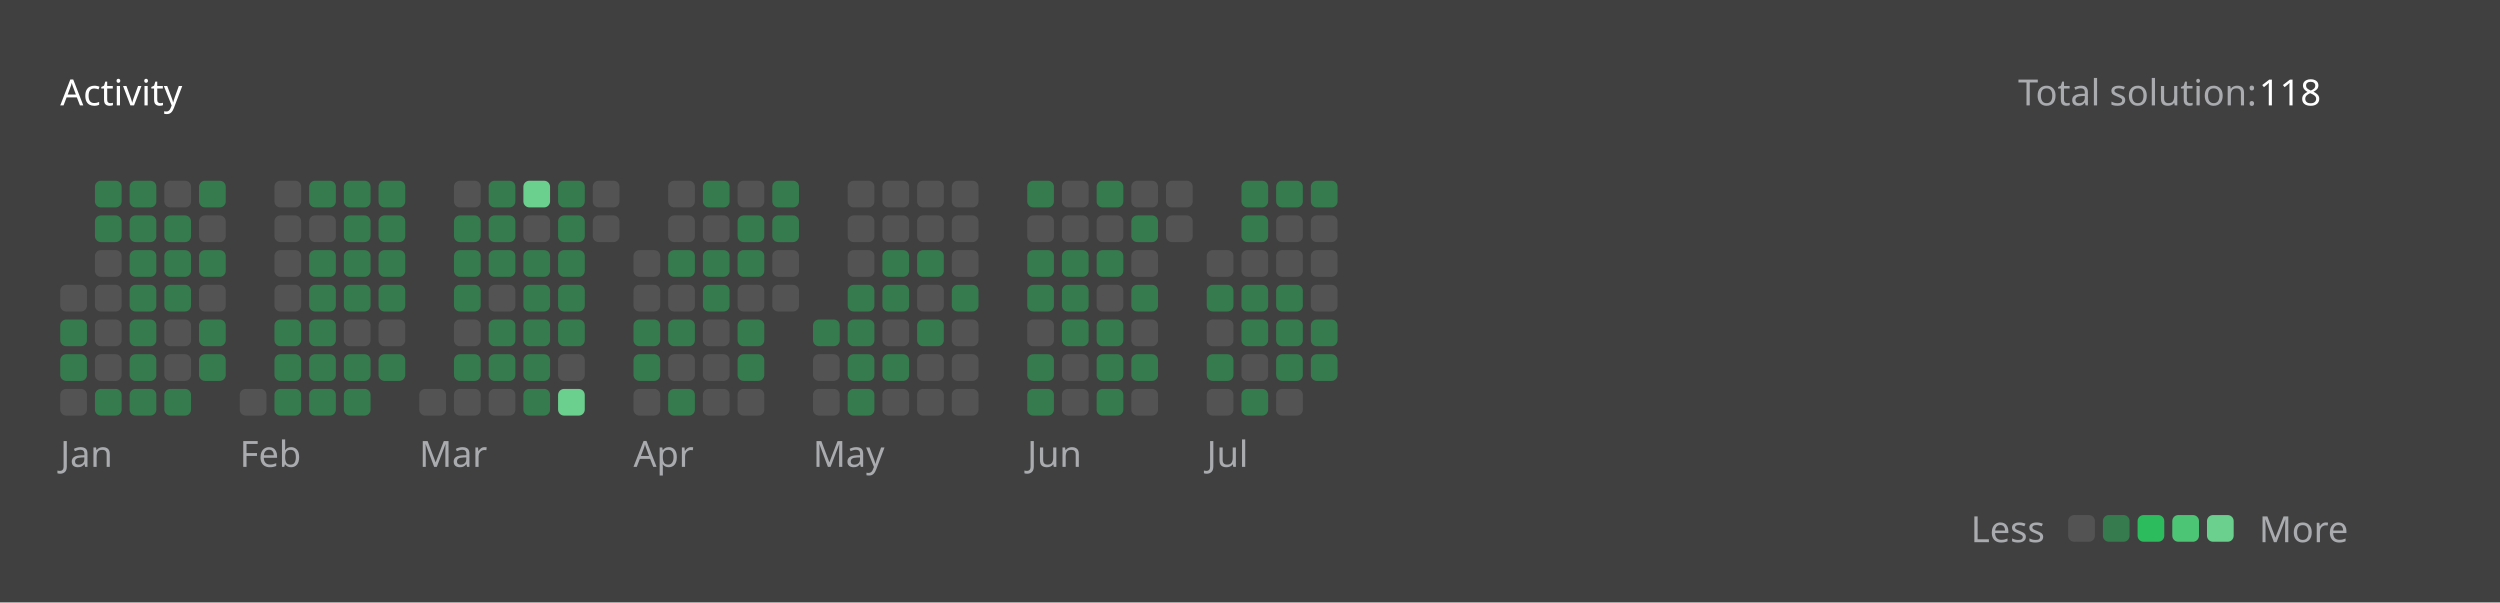
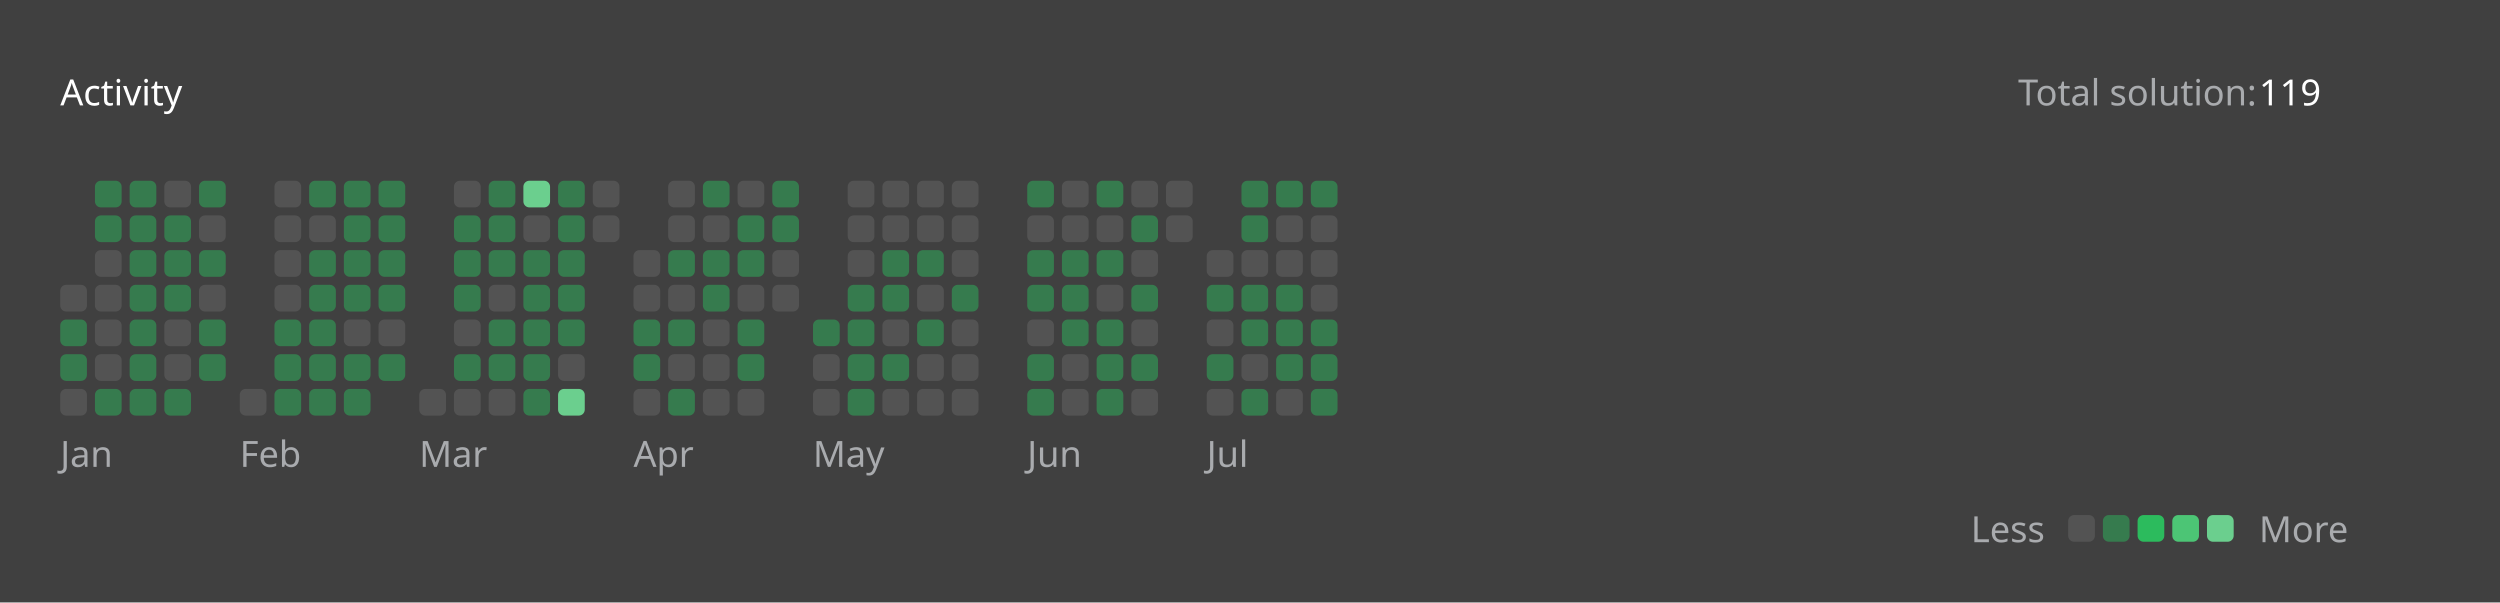
<svg xmlns="http://www.w3.org/2000/svg" version="1.1" height="200" width="830" viewBox="0 0 830 200">
  <style>*{font-family: "Segoe UI", Tahoma, Geneva, Verdana, sans-serif;}</style>
  <style>.title{font-weight: 500;font-size: 1rem;}</style>
  <style>.rotate-90{transform: rotate(-90deg);transform-origin: center;transform-box: fill-box;}</style>
  <style>.state{font-size: .75rem;}</style>
  <style>.light{color: #ffffff;fill: #ffffff;}</style>
  <style>.light-gray{color: #eff2f699;fill: #eff2f699;}</style>
  <style>.dark-gray{color: #ebebf54d;fill: #ebebf54d;}</style>
  <style>.gray{color: #747474;fill: #747474;}</style>
  <style>.orange{color: #ffa116;fill: #ffa116;}</style>
  <style>.background{color: #404040;fill: #404040;}</style>
  <style>.level-1-block{fill: #ffffff1a;}</style>
  <style>.level-2-block{fill: #2cb55d80;}</style>
  <style>.level-3-block{fill: #2cbb5dff;}</style>
  <style>.level-4-block{fill: #4cc575ff;}</style>
  <style>.level-5-block{fill: #6bcf8eff;}</style>
  <rect fill="#404040" x="0" y="0" width="830" height="200" rx="0.5rem" />
  <g text-anchor="start" text-decoration="1" class="title">
    <text x="20" y="35">
      <tspan class="light">Activity</tspan>
      <tspan class="orange" />
    </text>
  </g>
  <g class="state">
    <text x="670" y="35" class="light-gray"> Total solution: </text>
-     <text x="750" y="35" class="light"> 118 </text>
+     <text x="750" y="35" class="light"> 119 </text>
    <text x="678.88" y="180" class="light-gray" text-anchor="end">Less</text>
    <rect x="686.64" y="171" width="8.86" height="8.86" rx="2" ry="2" class="level-1-block" />
    <rect x="698.16" y="171" width="8.86" height="8.86" rx="2" ry="2" class="level-2-block" />
    <rect x="709.68" y="171" width="8.86" height="8.86" rx="2" ry="2" class="level-3-block" />
    <rect x="721.2" y="171" width="8.86" height="8.86" rx="2" ry="2" class="level-4-block" />
    <rect x="732.72" y="171" width="8.86" height="8.86" rx="2" ry="2" class="level-5-block" />
    <text x="750" y="180" class="light-gray">More</text>
  </g>
  <g x="20" y="60">
    <g x="20" y="60">
      <g x="20.0" y="60">
        <rect x="20.0" y="94.56" width="8.86" height="8.86" rx="2" ry="2" class="level-1-block" />
        <rect x="20.0" y="106.08" width="8.86" height="8.86" rx="2" ry="2" class="level-2-block" />
        <rect x="20.0" y="117.6" width="8.86" height="8.86" rx="2" ry="2" class="level-2-block" />
        <rect x="20.0" y="129.12" width="8.86" height="8.86" rx="2" ry="2" class="level-1-block" />
      </g>
      <g x="31.52" y="60">
        <rect x="31.52" y="60.0" width="8.86" height="8.86" rx="2" ry="2" class="level-2-block" />
        <rect x="31.52" y="71.52" width="8.86" height="8.86" rx="2" ry="2" class="level-2-block" />
        <rect x="31.52" y="83.04" width="8.86" height="8.86" rx="2" ry="2" class="level-1-block" />
        <rect x="31.52" y="94.56" width="8.86" height="8.86" rx="2" ry="2" class="level-1-block" />
        <rect x="31.52" y="106.08" width="8.86" height="8.86" rx="2" ry="2" class="level-1-block" />
        <rect x="31.52" y="117.6" width="8.86" height="8.86" rx="2" ry="2" class="level-1-block" />
        <rect x="31.52" y="129.12" width="8.86" height="8.86" rx="2" ry="2" class="level-2-block" />
      </g>
      <g x="43.04" y="60">
        <rect x="43.04" y="60.0" width="8.86" height="8.86" rx="2" ry="2" class="level-2-block" />
        <rect x="43.04" y="71.52" width="8.86" height="8.86" rx="2" ry="2" class="level-2-block" />
        <rect x="43.04" y="83.04" width="8.86" height="8.86" rx="2" ry="2" class="level-2-block" />
        <rect x="43.04" y="94.56" width="8.86" height="8.86" rx="2" ry="2" class="level-2-block" />
        <rect x="43.04" y="106.08" width="8.86" height="8.86" rx="2" ry="2" class="level-2-block" />
        <rect x="43.04" y="117.6" width="8.86" height="8.86" rx="2" ry="2" class="level-2-block" />
        <rect x="43.04" y="129.12" width="8.86" height="8.86" rx="2" ry="2" class="level-2-block" />
      </g>
      <g x="54.56" y="60">
        <rect x="54.56" y="60.0" width="8.86" height="8.86" rx="2" ry="2" class="level-1-block" />
        <rect x="54.56" y="71.52" width="8.86" height="8.86" rx="2" ry="2" class="level-2-block" />
        <rect x="54.56" y="83.04" width="8.86" height="8.86" rx="2" ry="2" class="level-2-block" />
        <rect x="54.56" y="94.56" width="8.86" height="8.86" rx="2" ry="2" class="level-2-block" />
        <rect x="54.56" y="106.08" width="8.86" height="8.86" rx="2" ry="2" class="level-1-block" />
        <rect x="54.56" y="117.6" width="8.86" height="8.86" rx="2" ry="2" class="level-1-block" />
        <rect x="54.56" y="129.12" width="8.86" height="8.86" rx="2" ry="2" class="level-2-block" />
      </g>
      <g x="66.08" y="60">
        <rect x="66.08" y="60.0" width="8.86" height="8.86" rx="2" ry="2" class="level-2-block" />
        <rect x="66.08" y="71.52" width="8.86" height="8.86" rx="2" ry="2" class="level-1-block" />
        <rect x="66.08" y="83.04" width="8.86" height="8.86" rx="2" ry="2" class="level-2-block" />
        <rect x="66.08" y="94.56" width="8.86" height="8.86" rx="2" ry="2" class="level-1-block" />
        <rect x="66.08" y="106.08" width="8.86" height="8.86" rx="2" ry="2" class="level-2-block" />
        <rect x="66.08" y="117.6" width="8.86" height="8.86" rx="2" ry="2" class="level-2-block" />
      </g>
      <text x="20.0" y="155" class="light-gray state">Jan</text>
    </g>
  </g>
  <g x="79.6" y="60">
    <g x="79.6" y="60">
      <g x="79.6" y="60">
        <rect x="79.6" y="129.12" width="8.86" height="8.86" rx="2" ry="2" class="level-1-block" />
      </g>
      <g x="91.12" y="60">
        <rect x="91.12" y="60.0" width="8.86" height="8.86" rx="2" ry="2" class="level-1-block" />
        <rect x="91.12" y="71.52" width="8.86" height="8.86" rx="2" ry="2" class="level-1-block" />
        <rect x="91.12" y="83.04" width="8.86" height="8.86" rx="2" ry="2" class="level-1-block" />
        <rect x="91.12" y="94.56" width="8.86" height="8.86" rx="2" ry="2" class="level-1-block" />
        <rect x="91.12" y="106.08" width="8.86" height="8.86" rx="2" ry="2" class="level-2-block" />
        <rect x="91.12" y="117.6" width="8.86" height="8.86" rx="2" ry="2" class="level-2-block" />
        <rect x="91.12" y="129.12" width="8.86" height="8.86" rx="2" ry="2" class="level-2-block" />
      </g>
      <g x="102.64" y="60">
        <rect x="102.64" y="60.0" width="8.86" height="8.86" rx="2" ry="2" class="level-2-block" />
        <rect x="102.64" y="71.52" width="8.86" height="8.86" rx="2" ry="2" class="level-1-block" />
        <rect x="102.64" y="83.04" width="8.86" height="8.86" rx="2" ry="2" class="level-2-block" />
        <rect x="102.64" y="94.56" width="8.86" height="8.86" rx="2" ry="2" class="level-2-block" />
        <rect x="102.64" y="106.08" width="8.86" height="8.86" rx="2" ry="2" class="level-2-block" />
        <rect x="102.64" y="117.6" width="8.86" height="8.86" rx="2" ry="2" class="level-2-block" />
        <rect x="102.64" y="129.12" width="8.86" height="8.86" rx="2" ry="2" class="level-2-block" />
      </g>
      <g x="114.16" y="60">
        <rect x="114.16" y="60.0" width="8.86" height="8.86" rx="2" ry="2" class="level-2-block" />
        <rect x="114.16" y="71.52" width="8.86" height="8.86" rx="2" ry="2" class="level-2-block" />
        <rect x="114.16" y="83.04" width="8.86" height="8.86" rx="2" ry="2" class="level-2-block" />
        <rect x="114.16" y="94.56" width="8.86" height="8.86" rx="2" ry="2" class="level-2-block" />
        <rect x="114.16" y="106.08" width="8.86" height="8.86" rx="2" ry="2" class="level-1-block" />
        <rect x="114.16" y="117.6" width="8.86" height="8.86" rx="2" ry="2" class="level-2-block" />
        <rect x="114.16" y="129.12" width="8.86" height="8.86" rx="2" ry="2" class="level-2-block" />
      </g>
      <g x="125.68" y="60">
        <rect x="125.68" y="60.0" width="8.86" height="8.86" rx="2" ry="2" class="level-2-block" />
        <rect x="125.68" y="71.52" width="8.86" height="8.86" rx="2" ry="2" class="level-2-block" />
        <rect x="125.68" y="83.04" width="8.86" height="8.86" rx="2" ry="2" class="level-2-block" />
        <rect x="125.68" y="94.56" width="8.86" height="8.86" rx="2" ry="2" class="level-2-block" />
        <rect x="125.68" y="106.08" width="8.86" height="8.86" rx="2" ry="2" class="level-1-block" />
        <rect x="125.68" y="117.6" width="8.86" height="8.86" rx="2" ry="2" class="level-2-block" />
      </g>
      <text x="79.6" y="155" class="light-gray state">Feb</text>
    </g>
  </g>
  <g x="139.2" y="60">
    <g x="139.2" y="60">
      <g x="139.2" y="60">
        <rect x="139.2" y="129.12" width="8.86" height="8.86" rx="2" ry="2" class="level-1-block" />
      </g>
      <g x="150.72" y="60">
        <rect x="150.72" y="60.0" width="8.86" height="8.86" rx="2" ry="2" class="level-1-block" />
        <rect x="150.72" y="71.52" width="8.86" height="8.86" rx="2" ry="2" class="level-2-block" />
        <rect x="150.72" y="83.04" width="8.86" height="8.86" rx="2" ry="2" class="level-2-block" />
        <rect x="150.72" y="94.56" width="8.86" height="8.86" rx="2" ry="2" class="level-2-block" />
        <rect x="150.72" y="106.08" width="8.86" height="8.86" rx="2" ry="2" class="level-1-block" />
        <rect x="150.72" y="117.6" width="8.86" height="8.86" rx="2" ry="2" class="level-2-block" />
        <rect x="150.72" y="129.12" width="8.86" height="8.86" rx="2" ry="2" class="level-1-block" />
      </g>
      <g x="162.24" y="60">
        <rect x="162.24" y="60.0" width="8.86" height="8.86" rx="2" ry="2" class="level-2-block" />
        <rect x="162.24" y="71.52" width="8.86" height="8.86" rx="2" ry="2" class="level-2-block" />
        <rect x="162.24" y="83.04" width="8.86" height="8.86" rx="2" ry="2" class="level-2-block" />
        <rect x="162.24" y="94.56" width="8.86" height="8.86" rx="2" ry="2" class="level-1-block" />
        <rect x="162.24" y="106.08" width="8.86" height="8.86" rx="2" ry="2" class="level-2-block" />
        <rect x="162.24" y="117.6" width="8.86" height="8.86" rx="2" ry="2" class="level-2-block" />
        <rect x="162.24" y="129.12" width="8.86" height="8.86" rx="2" ry="2" class="level-1-block" />
      </g>
      <g x="173.76" y="60">
        <rect x="173.76" y="60.0" width="8.86" height="8.86" rx="2" ry="2" class="level-5-block" />
        <rect x="173.76" y="71.52" width="8.86" height="8.86" rx="2" ry="2" class="level-1-block" />
        <rect x="173.76" y="83.04" width="8.86" height="8.86" rx="2" ry="2" class="level-2-block" />
        <rect x="173.76" y="94.56" width="8.86" height="8.86" rx="2" ry="2" class="level-2-block" />
        <rect x="173.76" y="106.08" width="8.86" height="8.86" rx="2" ry="2" class="level-2-block" />
        <rect x="173.76" y="117.6" width="8.86" height="8.86" rx="2" ry="2" class="level-2-block" />
        <rect x="173.76" y="129.12" width="8.86" height="8.86" rx="2" ry="2" class="level-2-block" />
      </g>
      <g x="185.28" y="60">
        <rect x="185.28" y="60.0" width="8.86" height="8.86" rx="2" ry="2" class="level-2-block" />
        <rect x="185.28" y="71.52" width="8.86" height="8.86" rx="2" ry="2" class="level-2-block" />
        <rect x="185.28" y="83.04" width="8.86" height="8.86" rx="2" ry="2" class="level-2-block" />
        <rect x="185.28" y="94.56" width="8.86" height="8.86" rx="2" ry="2" class="level-2-block" />
        <rect x="185.28" y="106.08" width="8.86" height="8.86" rx="2" ry="2" class="level-2-block" />
        <rect x="185.28" y="117.6" width="8.86" height="8.86" rx="2" ry="2" class="level-1-block" />
        <rect x="185.28" y="129.12" width="8.86" height="8.86" rx="2" ry="2" class="level-5-block" />
      </g>
      <g x="196.8" y="60">
        <rect x="196.8" y="60.0" width="8.86" height="8.86" rx="2" ry="2" class="level-1-block" />
        <rect x="196.8" y="71.52" width="8.86" height="8.86" rx="2" ry="2" class="level-1-block" />
      </g>
      <text x="139.2" y="155" class="light-gray state">Mar</text>
    </g>
  </g>
  <g x="210.32" y="60">
    <g x="210.32" y="60">
      <g x="210.32" y="60">
        <rect x="210.32" y="83.04" width="8.86" height="8.86" rx="2" ry="2" class="level-1-block" />
        <rect x="210.32" y="94.56" width="8.86" height="8.86" rx="2" ry="2" class="level-1-block" />
        <rect x="210.32" y="106.08" width="8.86" height="8.86" rx="2" ry="2" class="level-2-block" />
        <rect x="210.32" y="117.6" width="8.86" height="8.86" rx="2" ry="2" class="level-2-block" />
        <rect x="210.32" y="129.12" width="8.86" height="8.86" rx="2" ry="2" class="level-1-block" />
      </g>
      <g x="221.84" y="60">
        <rect x="221.84" y="60.0" width="8.86" height="8.86" rx="2" ry="2" class="level-1-block" />
        <rect x="221.84" y="71.52" width="8.86" height="8.86" rx="2" ry="2" class="level-1-block" />
        <rect x="221.84" y="83.04" width="8.86" height="8.86" rx="2" ry="2" class="level-2-block" />
        <rect x="221.84" y="94.56" width="8.86" height="8.86" rx="2" ry="2" class="level-1-block" />
        <rect x="221.84" y="106.08" width="8.86" height="8.86" rx="2" ry="2" class="level-2-block" />
        <rect x="221.84" y="117.6" width="8.86" height="8.86" rx="2" ry="2" class="level-1-block" />
        <rect x="221.84" y="129.12" width="8.86" height="8.86" rx="2" ry="2" class="level-2-block" />
      </g>
      <g x="233.36" y="60">
        <rect x="233.36" y="60.0" width="8.86" height="8.86" rx="2" ry="2" class="level-2-block" />
        <rect x="233.36" y="71.52" width="8.86" height="8.86" rx="2" ry="2" class="level-1-block" />
        <rect x="233.36" y="83.04" width="8.86" height="8.86" rx="2" ry="2" class="level-2-block" />
        <rect x="233.36" y="94.56" width="8.86" height="8.86" rx="2" ry="2" class="level-2-block" />
        <rect x="233.36" y="106.08" width="8.86" height="8.86" rx="2" ry="2" class="level-1-block" />
        <rect x="233.36" y="117.6" width="8.86" height="8.86" rx="2" ry="2" class="level-1-block" />
        <rect x="233.36" y="129.12" width="8.86" height="8.86" rx="2" ry="2" class="level-1-block" />
      </g>
      <g x="244.88" y="60">
        <rect x="244.88" y="60.0" width="8.86" height="8.86" rx="2" ry="2" class="level-1-block" />
        <rect x="244.88" y="71.52" width="8.86" height="8.86" rx="2" ry="2" class="level-2-block" />
        <rect x="244.88" y="83.04" width="8.86" height="8.86" rx="2" ry="2" class="level-2-block" />
        <rect x="244.88" y="94.56" width="8.86" height="8.86" rx="2" ry="2" class="level-1-block" />
        <rect x="244.88" y="106.08" width="8.86" height="8.86" rx="2" ry="2" class="level-2-block" />
        <rect x="244.88" y="117.6" width="8.86" height="8.86" rx="2" ry="2" class="level-2-block" />
        <rect x="244.88" y="129.12" width="8.86" height="8.86" rx="2" ry="2" class="level-1-block" />
      </g>
      <g x="256.4" y="60">
        <rect x="256.4" y="60.0" width="8.86" height="8.86" rx="2" ry="2" class="level-2-block" />
        <rect x="256.4" y="71.52" width="8.86" height="8.86" rx="2" ry="2" class="level-2-block" />
        <rect x="256.4" y="83.04" width="8.86" height="8.86" rx="2" ry="2" class="level-1-block" />
        <rect x="256.4" y="94.56" width="8.86" height="8.86" rx="2" ry="2" class="level-1-block" />
      </g>
      <text x="210.32" y="155" class="light-gray state">Apr</text>
    </g>
  </g>
  <g x="269.92" y="60">
    <g x="269.92" y="60">
      <g x="269.92" y="60">
        <rect x="269.92" y="106.08" width="8.86" height="8.86" rx="2" ry="2" class="level-2-block" />
        <rect x="269.92" y="117.6" width="8.86" height="8.86" rx="2" ry="2" class="level-1-block" />
        <rect x="269.92" y="129.12" width="8.86" height="8.86" rx="2" ry="2" class="level-1-block" />
      </g>
      <g x="281.44" y="60">
        <rect x="281.44" y="60.0" width="8.86" height="8.86" rx="2" ry="2" class="level-1-block" />
        <rect x="281.44" y="71.52" width="8.86" height="8.86" rx="2" ry="2" class="level-1-block" />
        <rect x="281.44" y="83.04" width="8.86" height="8.86" rx="2" ry="2" class="level-1-block" />
        <rect x="281.44" y="94.56" width="8.86" height="8.86" rx="2" ry="2" class="level-2-block" />
        <rect x="281.44" y="106.08" width="8.86" height="8.86" rx="2" ry="2" class="level-2-block" />
        <rect x="281.44" y="117.6" width="8.86" height="8.86" rx="2" ry="2" class="level-2-block" />
        <rect x="281.44" y="129.12" width="8.86" height="8.86" rx="2" ry="2" class="level-2-block" />
      </g>
      <g x="292.96" y="60">
        <rect x="292.96" y="60.0" width="8.86" height="8.86" rx="2" ry="2" class="level-1-block" />
        <rect x="292.96" y="71.52" width="8.86" height="8.86" rx="2" ry="2" class="level-1-block" />
        <rect x="292.96" y="83.04" width="8.86" height="8.86" rx="2" ry="2" class="level-2-block" />
        <rect x="292.96" y="94.56" width="8.86" height="8.86" rx="2" ry="2" class="level-2-block" />
        <rect x="292.96" y="106.08" width="8.86" height="8.86" rx="2" ry="2" class="level-1-block" />
        <rect x="292.96" y="117.6" width="8.86" height="8.86" rx="2" ry="2" class="level-2-block" />
        <rect x="292.96" y="129.12" width="8.86" height="8.86" rx="2" ry="2" class="level-1-block" />
      </g>
      <g x="304.48" y="60">
        <rect x="304.48" y="60.0" width="8.86" height="8.86" rx="2" ry="2" class="level-1-block" />
        <rect x="304.48" y="71.52" width="8.86" height="8.86" rx="2" ry="2" class="level-1-block" />
        <rect x="304.48" y="83.04" width="8.86" height="8.86" rx="2" ry="2" class="level-2-block" />
        <rect x="304.48" y="94.56" width="8.86" height="8.86" rx="2" ry="2" class="level-1-block" />
        <rect x="304.48" y="106.08" width="8.86" height="8.86" rx="2" ry="2" class="level-2-block" />
        <rect x="304.48" y="117.6" width="8.86" height="8.86" rx="2" ry="2" class="level-1-block" />
        <rect x="304.48" y="129.12" width="8.86" height="8.86" rx="2" ry="2" class="level-1-block" />
      </g>
      <g x="316" y="60">
        <rect x="316" y="60.0" width="8.86" height="8.86" rx="2" ry="2" class="level-1-block" />
        <rect x="316" y="71.52" width="8.86" height="8.86" rx="2" ry="2" class="level-1-block" />
        <rect x="316" y="83.04" width="8.86" height="8.86" rx="2" ry="2" class="level-1-block" />
        <rect x="316" y="94.56" width="8.86" height="8.86" rx="2" ry="2" class="level-2-block" />
        <rect x="316" y="106.08" width="8.86" height="8.86" rx="2" ry="2" class="level-1-block" />
        <rect x="316" y="117.6" width="8.86" height="8.86" rx="2" ry="2" class="level-1-block" />
        <rect x="316" y="129.12" width="8.86" height="8.86" rx="2" ry="2" class="level-1-block" />
      </g>
      <text x="269.92" y="155" class="light-gray state">May</text>
    </g>
  </g>
  <g x="341.04" y="60">
    <g x="341.04" y="60">
      <g x="341.04" y="60">
        <rect x="341.04" y="60.0" width="8.86" height="8.86" rx="2" ry="2" class="level-2-block" />
        <rect x="341.04" y="71.52" width="8.86" height="8.86" rx="2" ry="2" class="level-1-block" />
        <rect x="341.04" y="83.04" width="8.86" height="8.86" rx="2" ry="2" class="level-2-block" />
        <rect x="341.04" y="94.56" width="8.86" height="8.86" rx="2" ry="2" class="level-2-block" />
        <rect x="341.04" y="106.08" width="8.86" height="8.86" rx="2" ry="2" class="level-1-block" />
        <rect x="341.04" y="117.6" width="8.86" height="8.86" rx="2" ry="2" class="level-2-block" />
        <rect x="341.04" y="129.12" width="8.86" height="8.86" rx="2" ry="2" class="level-2-block" />
      </g>
      <g x="352.56" y="60">
        <rect x="352.56" y="60.0" width="8.86" height="8.86" rx="2" ry="2" class="level-1-block" />
        <rect x="352.56" y="71.52" width="8.86" height="8.86" rx="2" ry="2" class="level-1-block" />
        <rect x="352.56" y="83.04" width="8.86" height="8.86" rx="2" ry="2" class="level-2-block" />
        <rect x="352.56" y="94.56" width="8.86" height="8.86" rx="2" ry="2" class="level-2-block" />
        <rect x="352.56" y="106.08" width="8.86" height="8.86" rx="2" ry="2" class="level-2-block" />
        <rect x="352.56" y="117.6" width="8.86" height="8.86" rx="2" ry="2" class="level-1-block" />
        <rect x="352.56" y="129.12" width="8.86" height="8.86" rx="2" ry="2" class="level-1-block" />
      </g>
      <g x="364.08" y="60">
        <rect x="364.08" y="60.0" width="8.86" height="8.86" rx="2" ry="2" class="level-2-block" />
        <rect x="364.08" y="71.52" width="8.86" height="8.86" rx="2" ry="2" class="level-1-block" />
        <rect x="364.08" y="83.04" width="8.86" height="8.86" rx="2" ry="2" class="level-2-block" />
        <rect x="364.08" y="94.56" width="8.86" height="8.86" rx="2" ry="2" class="level-1-block" />
        <rect x="364.08" y="106.08" width="8.86" height="8.86" rx="2" ry="2" class="level-2-block" />
        <rect x="364.08" y="117.6" width="8.86" height="8.86" rx="2" ry="2" class="level-2-block" />
        <rect x="364.08" y="129.12" width="8.86" height="8.86" rx="2" ry="2" class="level-2-block" />
      </g>
      <g x="375.6" y="60">
        <rect x="375.6" y="60.0" width="8.86" height="8.86" rx="2" ry="2" class="level-1-block" />
        <rect x="375.6" y="71.52" width="8.86" height="8.86" rx="2" ry="2" class="level-2-block" />
        <rect x="375.6" y="83.04" width="8.86" height="8.86" rx="2" ry="2" class="level-1-block" />
        <rect x="375.6" y="94.56" width="8.86" height="8.86" rx="2" ry="2" class="level-2-block" />
        <rect x="375.6" y="106.08" width="8.86" height="8.86" rx="2" ry="2" class="level-1-block" />
        <rect x="375.6" y="117.6" width="8.86" height="8.86" rx="2" ry="2" class="level-2-block" />
        <rect x="375.6" y="129.12" width="8.86" height="8.86" rx="2" ry="2" class="level-1-block" />
      </g>
      <g x="387.12" y="60">
        <rect x="387.12" y="60.0" width="8.86" height="8.86" rx="2" ry="2" class="level-1-block" />
        <rect x="387.12" y="71.52" width="8.86" height="8.86" rx="2" ry="2" class="level-1-block" />
      </g>
      <text x="341.04" y="155" class="light-gray state">Jun</text>
    </g>
  </g>
  <g x="400.64" y="60">
    <g x="400.64" y="60">
      <g x="400.64" y="60">
        <rect x="400.64" y="83.04" width="8.86" height="8.86" rx="2" ry="2" class="level-1-block" />
        <rect x="400.64" y="94.56" width="8.86" height="8.86" rx="2" ry="2" class="level-2-block" />
        <rect x="400.64" y="106.08" width="8.86" height="8.86" rx="2" ry="2" class="level-1-block" />
        <rect x="400.64" y="117.6" width="8.86" height="8.86" rx="2" ry="2" class="level-2-block" />
        <rect x="400.64" y="129.12" width="8.86" height="8.86" rx="2" ry="2" class="level-1-block" />
      </g>
      <g x="412.16" y="60">
        <rect x="412.16" y="60.0" width="8.86" height="8.86" rx="2" ry="2" class="level-2-block" />
        <rect x="412.16" y="71.52" width="8.86" height="8.86" rx="2" ry="2" class="level-2-block" />
        <rect x="412.16" y="83.04" width="8.86" height="8.86" rx="2" ry="2" class="level-1-block" />
        <rect x="412.16" y="94.56" width="8.86" height="8.86" rx="2" ry="2" class="level-2-block" />
        <rect x="412.16" y="106.08" width="8.86" height="8.86" rx="2" ry="2" class="level-2-block" />
        <rect x="412.16" y="117.6" width="8.86" height="8.86" rx="2" ry="2" class="level-1-block" />
        <rect x="412.16" y="129.12" width="8.86" height="8.86" rx="2" ry="2" class="level-2-block" />
      </g>
      <g x="423.68" y="60">
        <rect x="423.68" y="60.0" width="8.86" height="8.86" rx="2" ry="2" class="level-2-block" />
        <rect x="423.68" y="71.52" width="8.86" height="8.86" rx="2" ry="2" class="level-1-block" />
        <rect x="423.68" y="83.04" width="8.86" height="8.86" rx="2" ry="2" class="level-1-block" />
        <rect x="423.68" y="94.56" width="8.86" height="8.86" rx="2" ry="2" class="level-2-block" />
        <rect x="423.68" y="106.08" width="8.86" height="8.86" rx="2" ry="2" class="level-2-block" />
        <rect x="423.68" y="117.6" width="8.86" height="8.86" rx="2" ry="2" class="level-2-block" />
        <rect x="423.68" y="129.12" width="8.86" height="8.86" rx="2" ry="2" class="level-1-block" />
      </g>
      <g x="435.2" y="60">
        <rect x="435.2" y="60.0" width="8.86" height="8.86" rx="2" ry="2" class="level-2-block" />
        <rect x="435.2" y="71.52" width="8.86" height="8.86" rx="2" ry="2" class="level-1-block" />
        <rect x="435.2" y="83.04" width="8.86" height="8.86" rx="2" ry="2" class="level-1-block" />
        <rect x="435.2" y="94.56" width="8.86" height="8.86" rx="2" ry="2" class="level-1-block" />
        <rect x="435.2" y="106.08" width="8.86" height="8.86" rx="2" ry="2" class="level-2-block" />
        <rect x="435.2" y="117.6" width="8.86" height="8.86" rx="2" ry="2" class="level-2-block" />
+         <rect x="435.2" y="129.12" width="8.86" height="8.86" rx="2" ry="2" class="level-2-block" />
      </g>
      <text x="400.64" y="155" class="light-gray state">Jul</text>
    </g>
  </g>
</svg>
